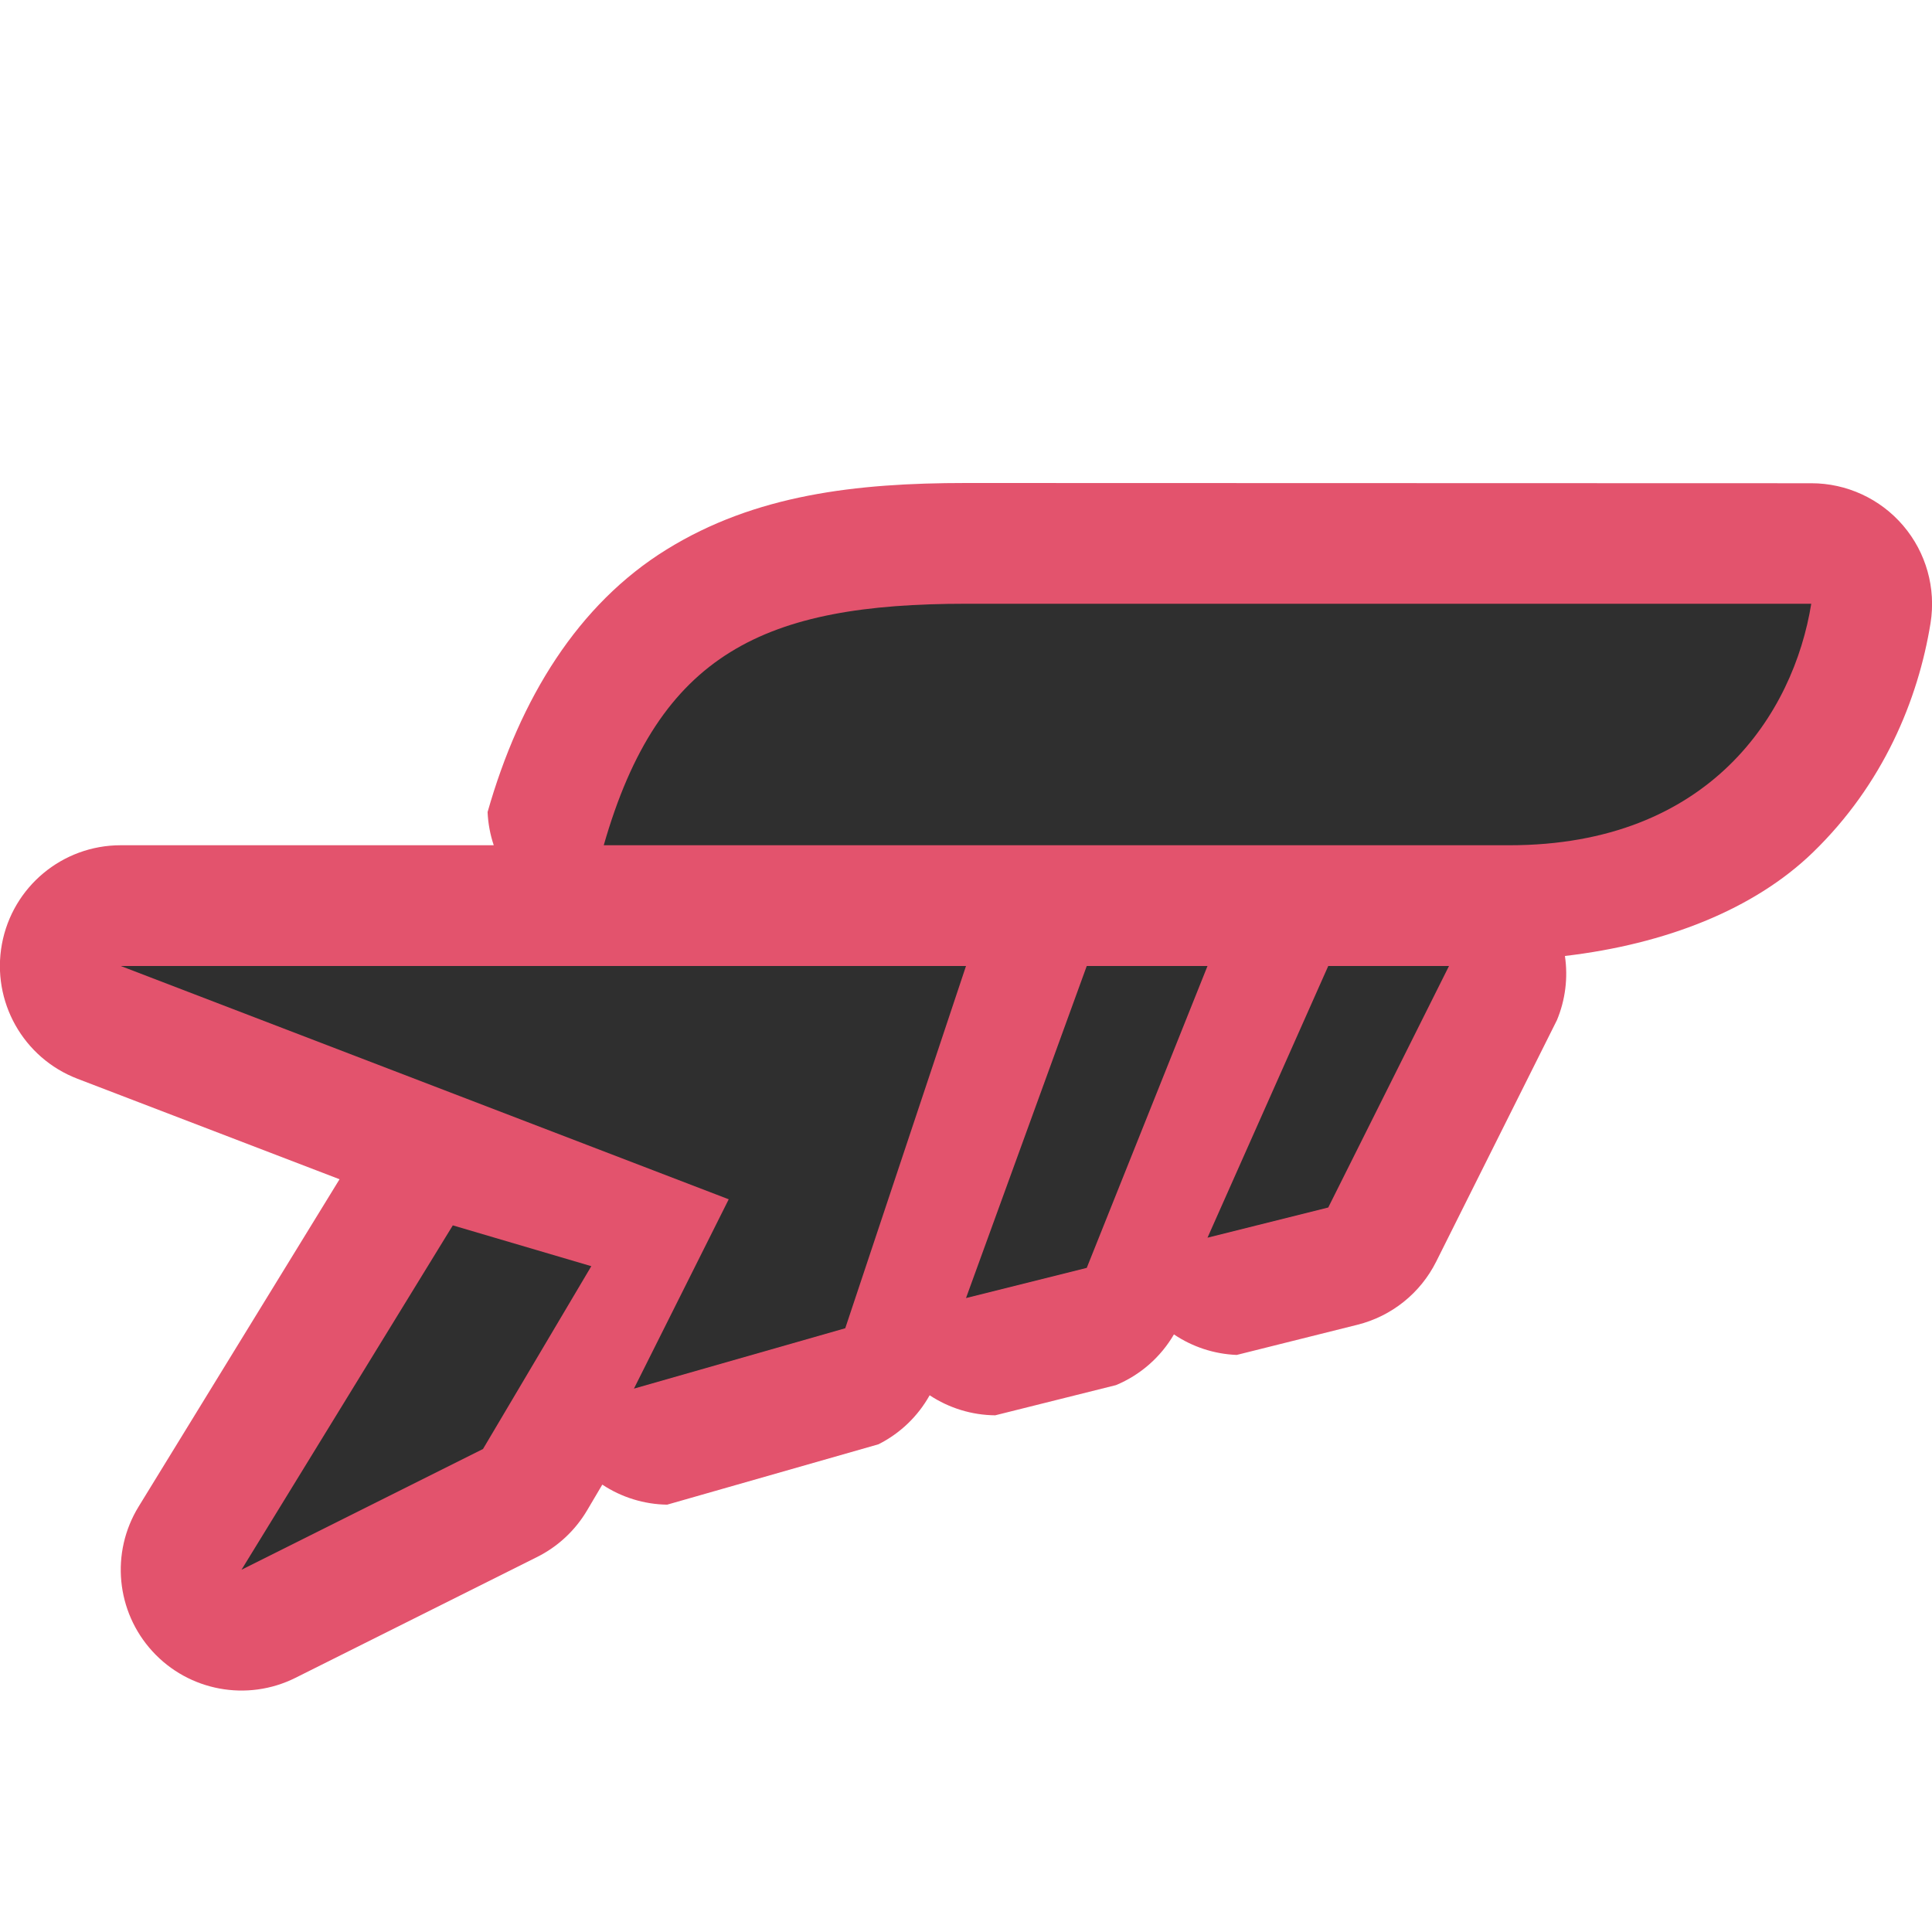
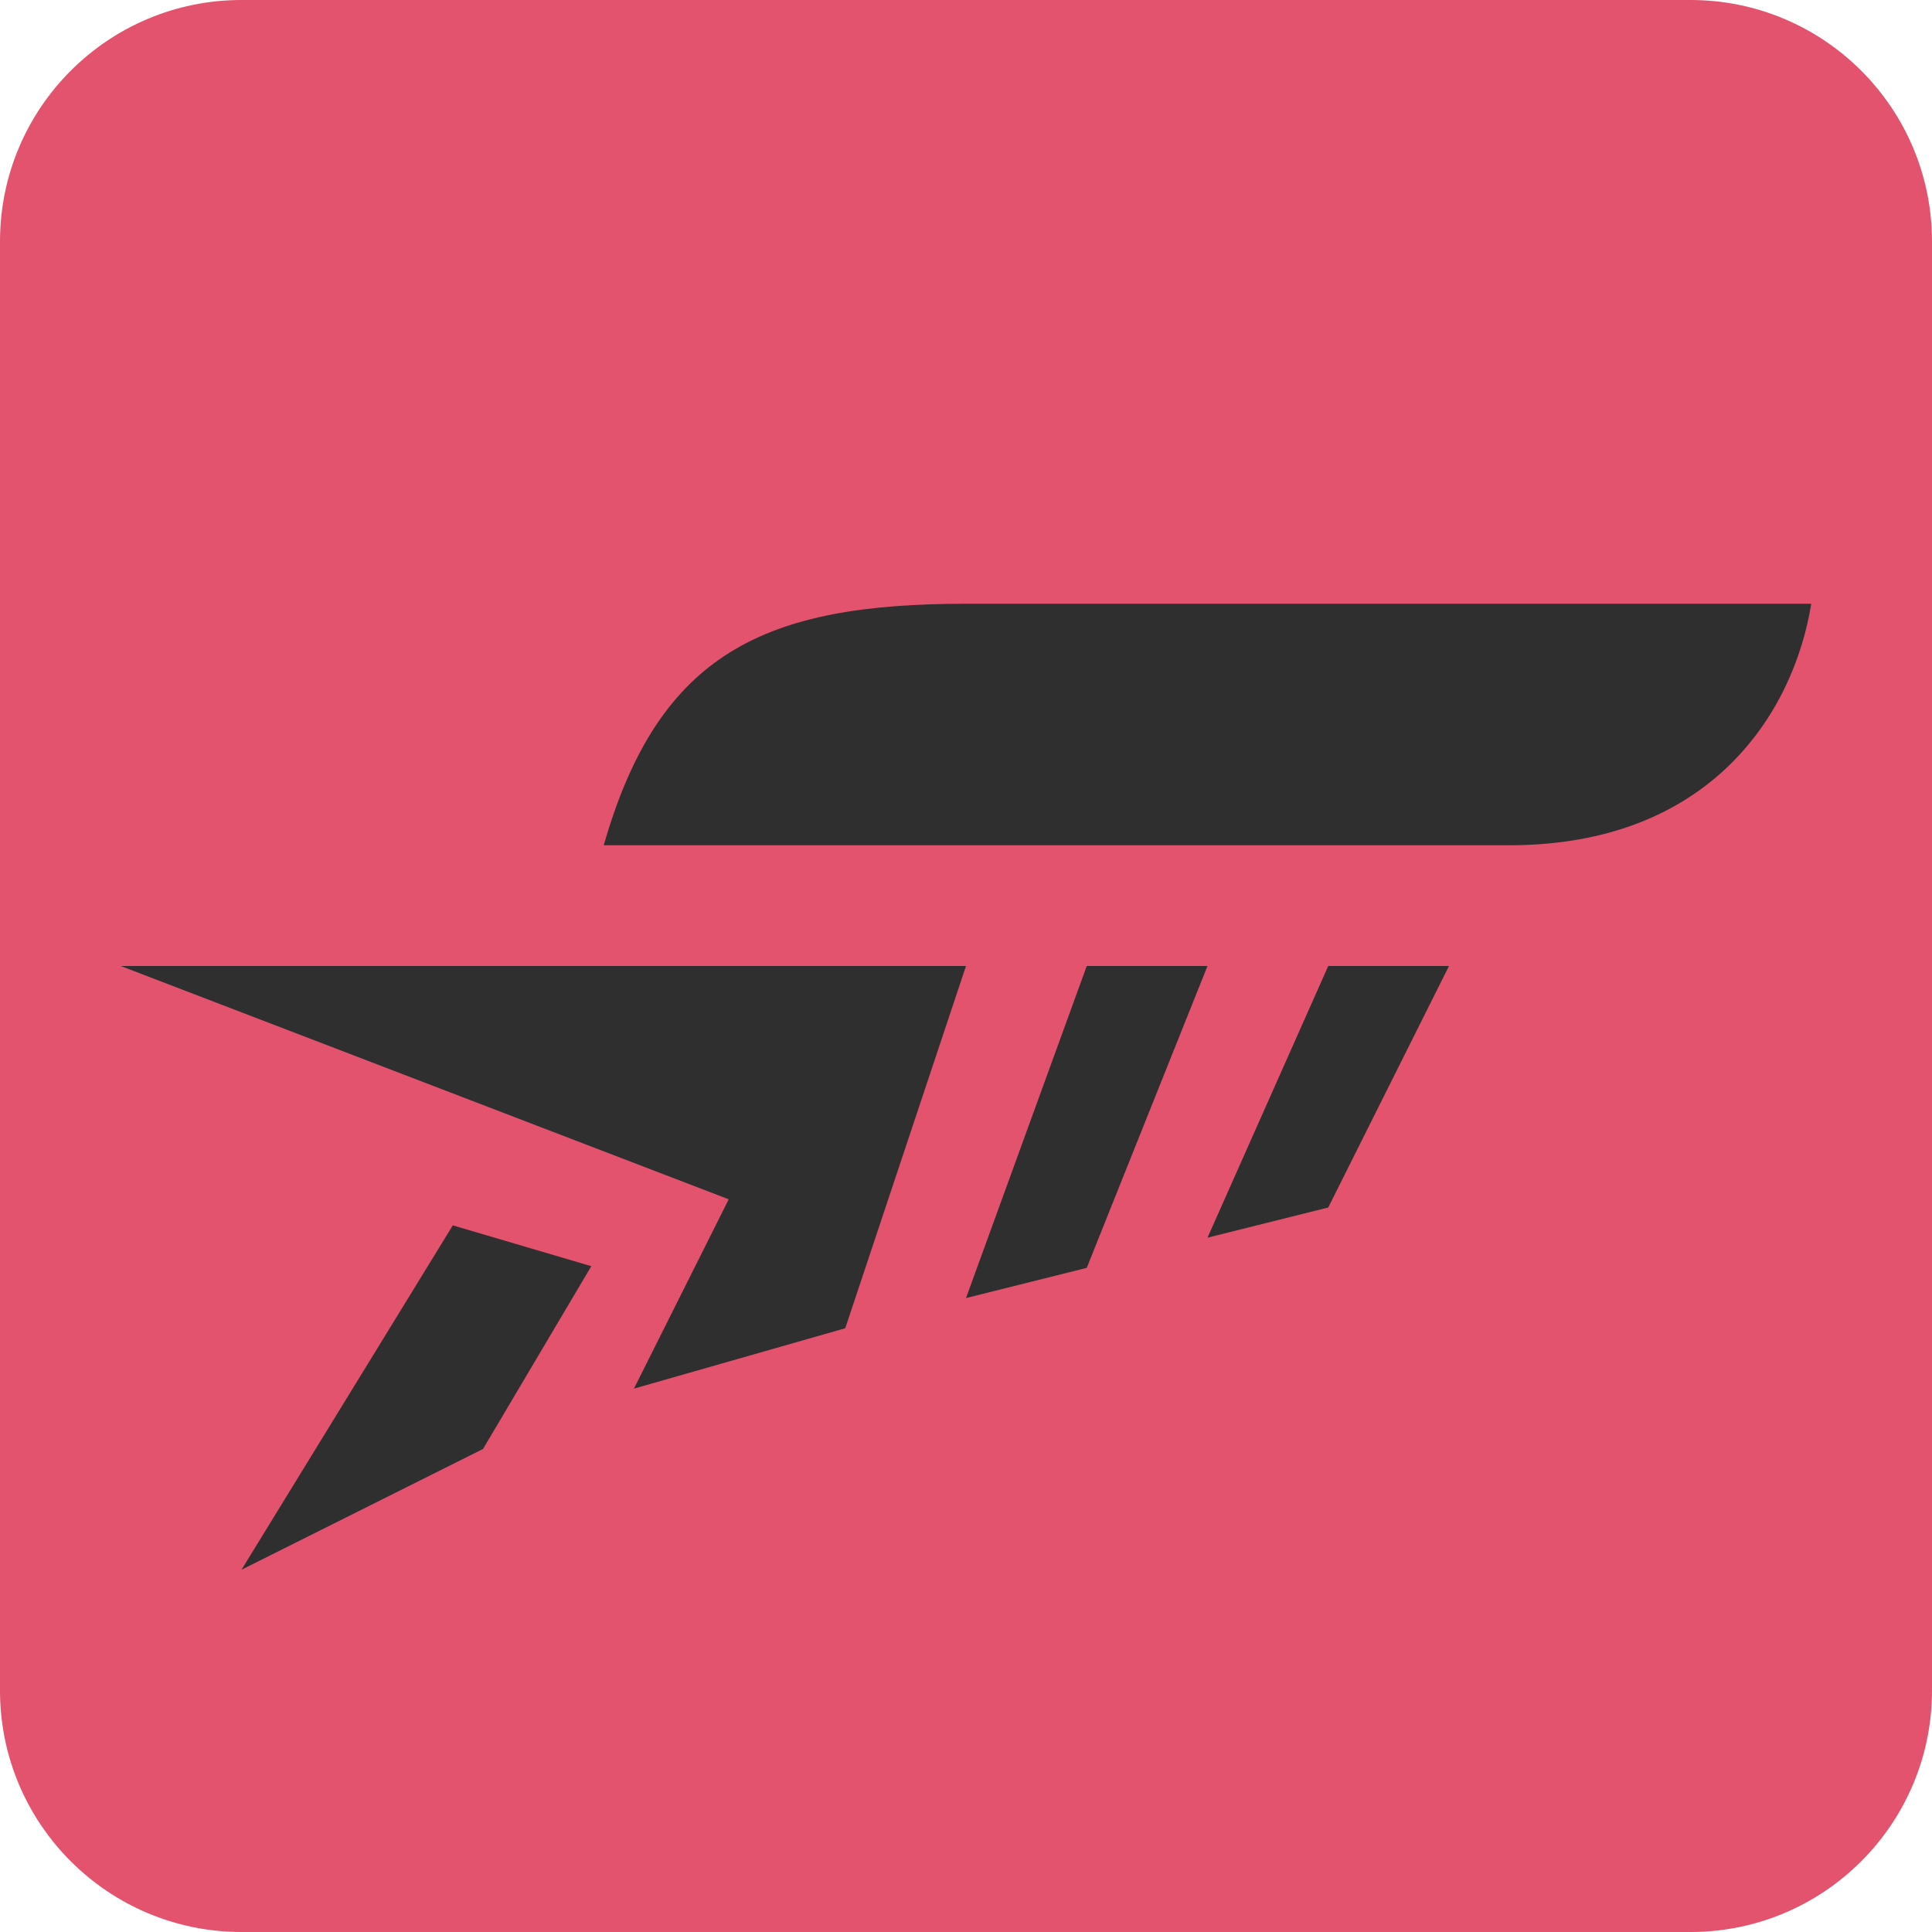
<svg xmlns="http://www.w3.org/2000/svg" width="16" height="16" version="1.1">
-   <path d="m7.999 4c-0.912 0-1.746 0.097-2.479 0.551-0.733 0.453-1.214 1.233-1.482 2.174a1 1 0 0 0 0.051 0.275h-3.09a1 1 0 0 0-0.357 1.934l2.17 0.832-1.664 2.711a1 1 0 0 0 1.299 1.418l2-1a1 1 0 0 0 0.414-0.385l0.127-0.215a1 1 0 0 0 0.537 0.166l1.75-0.5a1 1 0 0 0 0.424-0.406 1 1 0 0 0 0.543 0.166l1-0.25a1 1 0 0 0 0.48-0.42 1 1 0 0 0 0.52 0.17l1-0.25a1 1 0 0 0 0.652-0.523l1-2a1 1 0 0 0 0.066-0.531c0.833-0.098 1.564-0.384 2.053-0.857 0.583-0.565 0.872-1.264 0.975-1.9a1 1 0 0 0-0.988-1.158zm-1.605 5h0.219l-0.045 0.131a1 1 0 0 0-0.174-0.131z" style="fill:#e3536d" />
+   <rect width="16" height="16" ry="2" style="fill:#e3536d" />
  <path d="m8 5c-1.662 0-2.543 0.402-3 2h3-1 5.5c1.662 0 2.354-1.093 2.5-2zm-7 3 5.035 1.932-0.785 1.568 1.75-0.5 1-3h-1zm8 0-1 2.75 1-0.25 1-2.5zm2 0-1 2.25 1-0.25 1-2zm-7.25 2.148-1.75 2.852 2-1 0.897-1.514z" style="fill:#2f2f2f" />
</svg>
